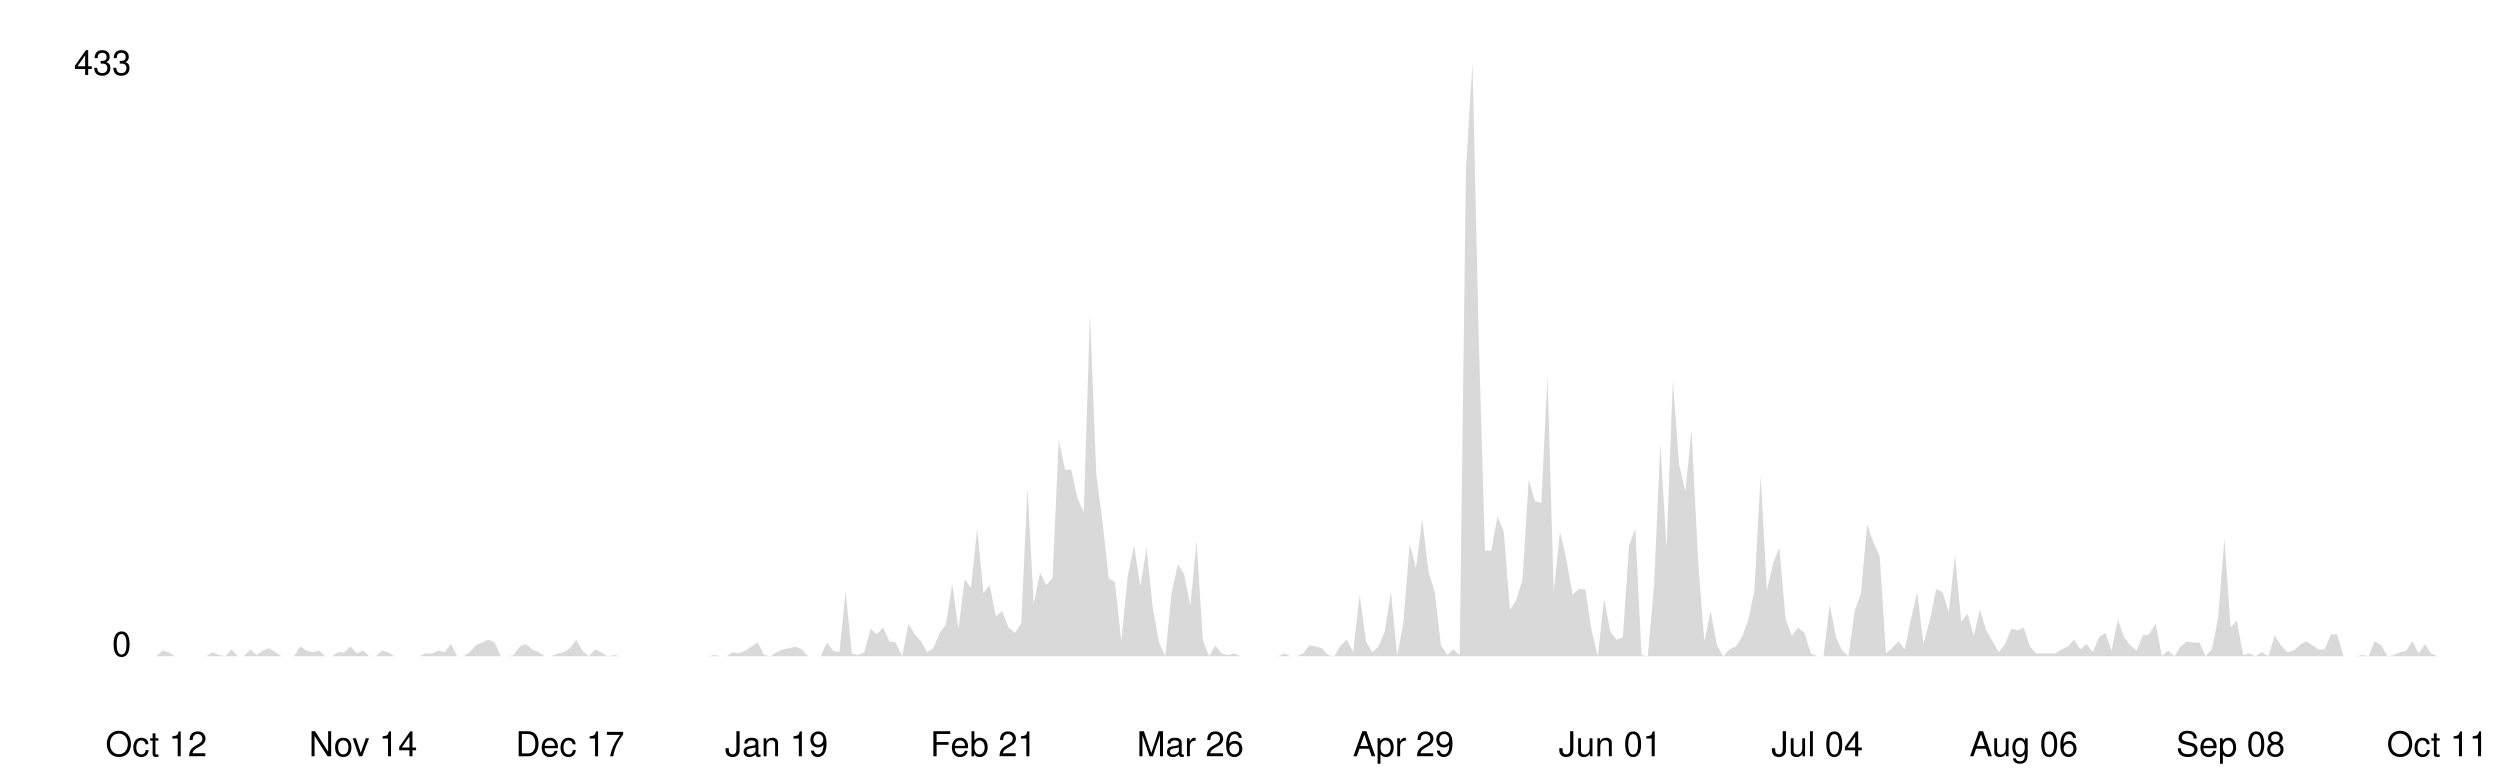
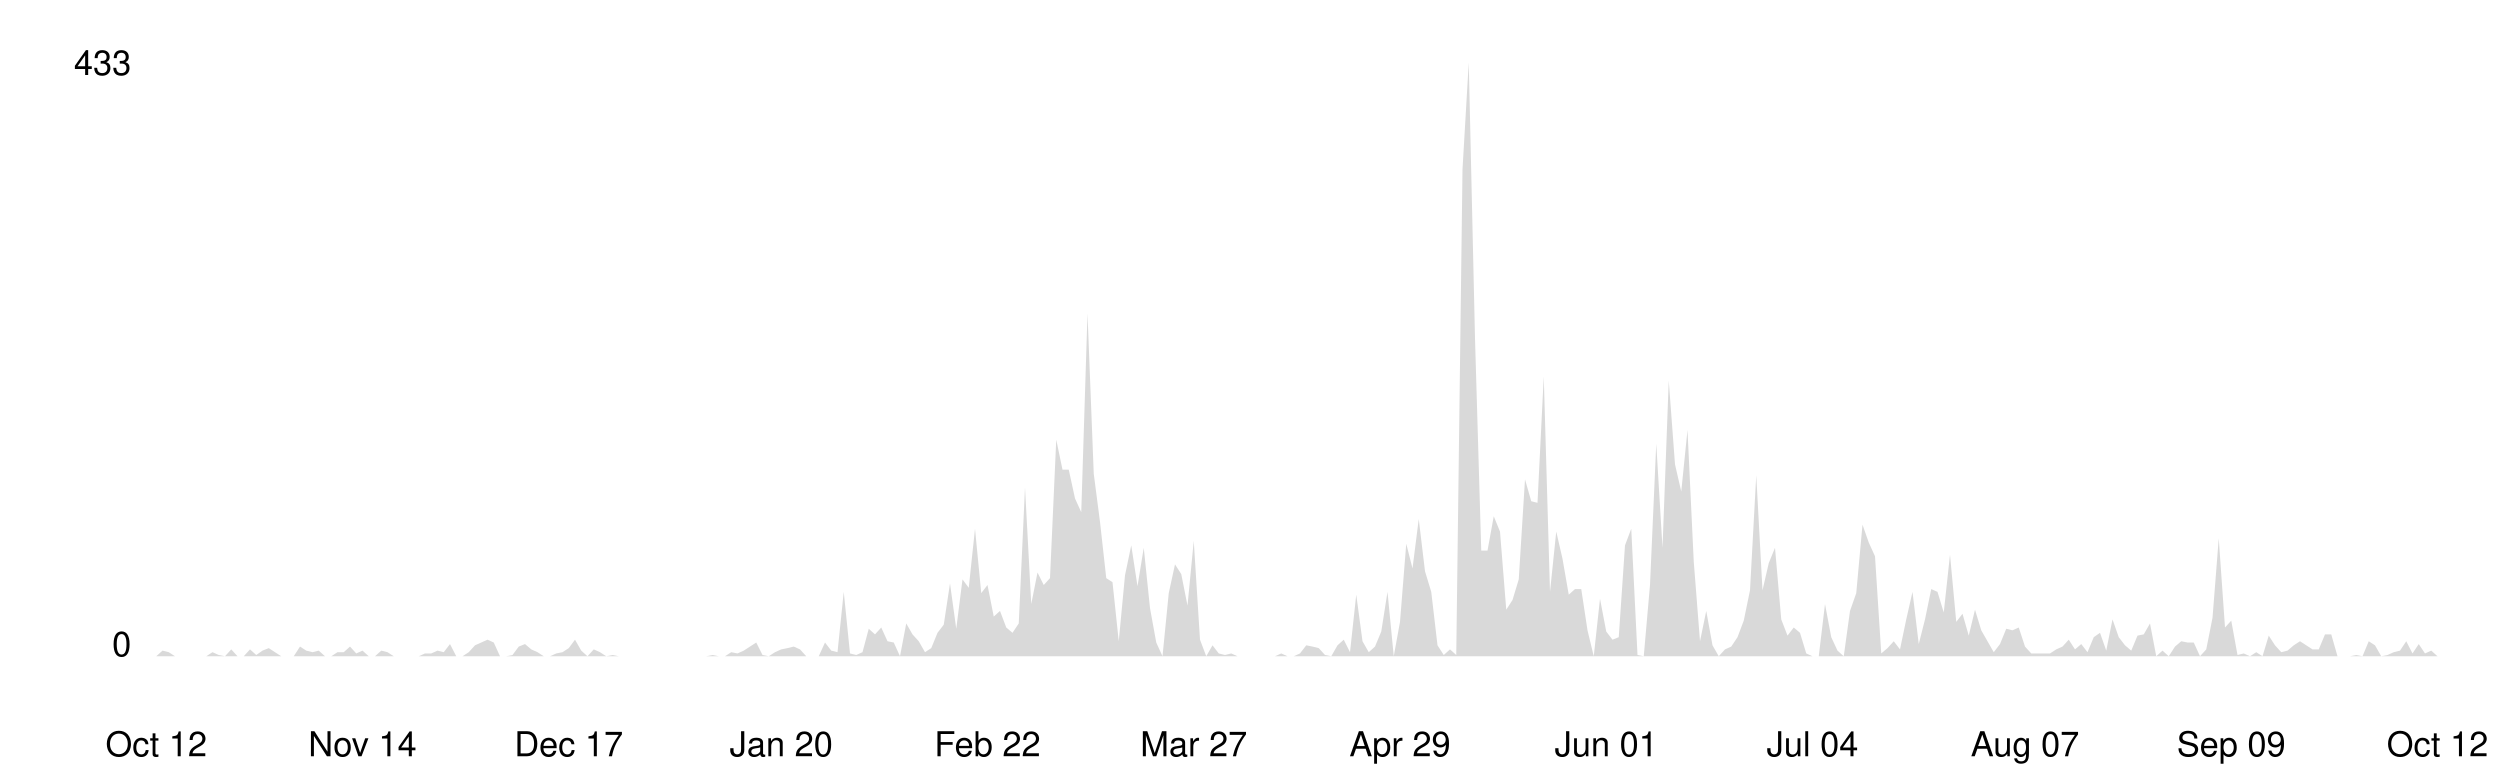
<svg xmlns="http://www.w3.org/2000/svg" viewBox="0 0 800 250" width="100%">
  <style>
    .line { fill: none; stroke-width: 2; stroke-linecap: round; stroke-linejoin: round; }
    .area { opacity: 0.15; }
    .axis-label { font-family: -apple-system, BlinkMacSystemFont, 'Segoe UI', Helvetica, Arial, sans-serif; font-size: 11px; }
    .axis-line { stroke-width: 1; }

    @media (prefers-color-scheme: dark) {
      .line { stroke: #58a6ff; }
      .area { fill: #58a6ff; }
      .axis-label { fill: #8b949e; }
      .axis-line { stroke: #30363d; }
    }
    @media (prefers-color-scheme: light) {
      .line { stroke: #0969da; }
      .area { fill: #0969da; }
      .axis-label { fill: #57606a; }
      .axis-line { stroke: #d0d7de; }
    }
  </style>
  <line class="axis-line" x1="50" y1="20" x2="50" y2="210" />
  <line class="axis-line" x1="50" y1="210" x2="780" y2="210" />
-   <polygon class="area" points="50.0,210.0 52.0,208.2 54.0,208.7 56.0,210.0 58.0,210.0 60.0,210.0 62.0,210.0 64.0,210.0 66.0,210.0 68.0,208.7 70.1,209.6 72.1,210.0 74.1,207.8 76.1,210.0 78.1,210.0 80.1,207.8 82.1,209.6 84.1,208.2 86.1,207.4 88.1,208.7 90.1,210.0 92.1,210.0 94.1,210.0 96.1,206.9 98.1,208.2 100.1,208.7 102.1,208.2 104.1,210.0 106.2,210.0 108.2,208.7 110.2,208.7 112.2,206.9 114.2,209.1 116.2,208.2 118.2,210.0 120.2,210.0 122.2,208.2 124.2,208.7 126.2,210.0 128.2,210.0 130.2,210.0 132.2,210.0 134.2,210.0 136.2,209.1 138.2,209.1 140.2,208.2 142.3,208.7 144.3,206.1 146.3,210.0 148.3,210.0 150.3,208.7 152.3,206.5 154.3,205.6 156.3,204.7 158.3,205.6 160.3,210.0 162.3,210.0 164.3,209.6 166.3,206.9 168.3,206.1 170.3,207.8 172.3,208.7 174.3,210.0 176.3,210.0 178.4,209.1 180.4,208.7 182.4,207.4 184.4,204.7 186.4,208.2 188.4,210.0 190.4,207.8 192.4,208.7 194.4,210.0 196.4,209.6 198.4,210.0 200.4,210.0 202.4,210.0 204.4,210.0 206.4,210.0 208.4,210.0 210.4,210.0 212.4,210.0 214.5,210.0 216.5,210.0 218.5,210.0 220.5,210.0 222.5,210.0 224.5,210.0 226.5,210.0 228.5,209.6 230.5,210.0 232.5,210.0 234.5,208.7 236.5,209.1 238.5,208.2 240.5,206.9 242.5,205.6 244.5,209.6 246.5,210.0 248.5,208.7 250.5,207.8 252.6,207.4 254.6,206.9 256.6,207.8 258.6,210.0 260.6,210.0 262.6,210.0 264.6,205.6 266.6,208.2 268.6,208.7 270.6,189.4 272.6,209.1 274.6,209.6 276.6,208.7 278.6,201.2 280.6,203.0 282.6,200.8 284.6,205.2 286.6,205.6 288.7,210.0 290.7,199.5 292.7,203.0 294.7,205.2 296.7,208.7 298.7,207.4 300.7,202.5 302.7,199.9 304.7,186.7 306.7,201.2 308.7,185.4 310.7,188.1 312.7,169.2 314.7,189.8 316.7,187.2 318.7,197.3 320.7,195.5 322.7,200.8 324.8,202.5 326.8,199.5 328.8,156.0 330.8,193.3 332.8,183.2 334.8,187.2 336.8,185.0 338.8,140.7 340.8,150.3 342.8,150.3 344.8,159.5 346.8,163.9 348.8,100.3 350.8,151.6 352.8,167.0 354.8,185.0 356.8,186.3 358.8,205.2 360.9,184.1 362.9,174.5 364.9,187.6 366.9,175.3 368.9,194.6 370.9,205.6 372.9,210.0 374.9,189.8 376.9,180.6 378.9,183.7 380.9,193.8 382.9,173.1 384.9,204.7 386.9,210.0 388.9,206.5 390.9,209.1 392.9,209.6 394.9,209.1 397.0,210.0 399.0,210.0 401.0,210.0 403.0,210.0 405.0,210.0 407.0,210.0 409.0,210.0 411.0,209.1 413.0,210.0 415.0,210.0 417.0,209.1 419.0,206.5 421.0,206.9 423.0,207.4 425.0,209.6 427.0,210.0 429.0,206.5 431.0,204.7 433.0,208.7 435.1,190.3 437.1,205.2 439.1,208.7 441.1,206.9 443.1,202.1 445.1,189.4 447.1,210.0 449.1,199.0 451.1,174.0 453.1,181.9 455.1,166.1 457.1,182.8 459.1,189.4 461.1,206.5 463.1,209.6 465.1,207.8 467.1,209.6 469.1,54.2 471.2,20.0 473.2,108.2 475.2,176.2 477.2,176.2 479.2,165.2 481.2,170.1 483.2,195.1 485.2,192.0 487.2,185.4 489.2,153.4 491.2,160.4 493.2,160.9 495.2,120.5 497.2,189.4 499.2,170.1 501.2,178.8 503.2,190.3 505.2,188.5 507.3,188.5 509.3,201.7 511.3,210.0 513.3,191.6 515.3,202.1 517.3,204.7 519.3,203.9 521.3,174.5 523.3,169.2 525.3,209.6 527.3,210.0 529.3,187.2 531.3,142.0 533.3,175.3 535.3,121.8 537.3,148.6 539.3,157.3 541.3,137.6 543.4,179.7 545.4,205.2 547.4,195.5 549.4,206.5 551.4,210.0 553.4,207.8 555.4,206.9 557.4,203.9 559.4,198.6 561.4,188.9 563.4,152.1 565.4,188.9 567.4,180.2 569.4,175.3 571.4,198.2 573.4,203.4 575.4,200.8 577.4,202.5 579.5,209.1 581.5,210.0 583.5,210.0 585.5,193.3 587.5,203.9 589.5,208.2 591.5,210.0 593.5,195.5 595.5,189.8 597.5,167.9 599.5,173.6 601.5,178.0 603.5,209.1 605.5,207.4 607.5,205.2 609.5,207.8 611.5,198.2 613.5,189.4 615.5,206.1 617.6,198.2 619.6,188.5 621.6,189.4 623.6,196.0 625.6,177.5 627.6,199.0 629.6,196.4 631.6,203.4 633.6,195.1 635.6,201.7 637.6,205.2 639.6,208.7 641.6,206.1 643.6,201.2 645.6,201.7 647.6,200.8 649.6,206.9 651.6,209.1 653.7,209.1 655.7,209.1 657.7,209.1 659.7,207.8 661.7,206.9 663.7,204.7 665.7,207.8 667.7,206.1 669.7,208.7 671.7,203.9 673.7,202.5 675.7,208.2 677.7,198.2 679.7,203.9 681.7,206.5 683.7,208.2 685.7,203.4 687.7,203.0 689.8,199.5 691.8,210.0 693.8,208.2 695.8,210.0 697.8,206.9 699.8,205.2 701.8,205.6 703.8,205.6 705.8,210.0 707.8,207.8 709.8,197.7 711.8,172.3 713.8,200.8 715.8,198.6 717.8,209.6 719.8,209.1 721.8,210.0 723.8,208.7 725.9,210.0 727.9,203.4 729.9,206.5 731.9,208.7 733.9,208.2 735.9,206.5 737.9,205.2 739.9,206.5 741.9,207.8 743.9,207.8 745.9,203.0 747.9,203.0 749.9,210.0 751.9,210.0 753.9,210.0 755.9,209.6 757.9,210.0 759.9,205.2 762.0,206.5 764.0,210.0 766.0,209.6 768.0,208.7 770.0,208.2 772.0,205.2 774.0,209.1 776.0,206.1 778.0,209.1 780.0,210.0 780.0,210.0 50.0,210.0" />
-   <polyline class="line" points="50.0,210.0 52.0,208.2 54.0,208.7 56.0,210.0 58.0,210.0 60.0,210.0 62.0,210.0 64.0,210.0 66.0,210.0 68.0,208.7 70.1,209.6 72.1,210.0 74.1,207.8 76.1,210.0 78.1,210.0 80.1,207.8 82.1,209.6 84.1,208.2 86.1,207.4 88.1,208.7 90.1,210.0 92.1,210.0 94.1,210.0 96.1,206.9 98.1,208.2 100.1,208.7 102.1,208.2 104.1,210.0 106.2,210.0 108.2,208.7 110.2,208.7 112.2,206.9 114.2,209.1 116.2,208.2 118.2,210.0 120.2,210.0 122.2,208.2 124.2,208.7 126.2,210.0 128.2,210.0 130.2,210.0 132.2,210.0 134.2,210.0 136.2,209.1 138.2,209.1 140.2,208.2 142.3,208.7 144.3,206.1 146.3,210.0 148.3,210.0 150.3,208.7 152.3,206.5 154.3,205.6 156.3,204.7 158.3,205.6 160.3,210.0 162.3,210.0 164.3,209.6 166.3,206.9 168.3,206.1 170.3,207.8 172.3,208.7 174.3,210.0 176.3,210.0 178.4,209.1 180.4,208.7 182.4,207.4 184.4,204.7 186.4,208.2 188.4,210.0 190.4,207.8 192.4,208.7 194.4,210.0 196.4,209.6 198.4,210.0 200.4,210.0 202.4,210.0 204.4,210.0 206.4,210.0 208.4,210.0 210.4,210.0 212.4,210.0 214.5,210.0 216.5,210.0 218.5,210.0 220.5,210.0 222.5,210.0 224.5,210.0 226.5,210.0 228.5,209.6 230.5,210.0 232.5,210.0 234.5,208.7 236.5,209.1 238.5,208.2 240.5,206.9 242.5,205.6 244.5,209.6 246.5,210.0 248.5,208.7 250.5,207.8 252.6,207.4 254.6,206.9 256.6,207.8 258.6,210.0 260.6,210.0 262.6,210.0 264.6,205.6 266.6,208.2 268.6,208.7 270.6,189.4 272.6,209.1 274.6,209.6 276.6,208.7 278.6,201.2 280.6,203.0 282.6,200.8 284.6,205.2 286.6,205.6 288.7,210.0 290.7,199.5 292.7,203.0 294.7,205.2 296.7,208.7 298.7,207.4 300.7,202.5 302.7,199.9 304.7,186.7 306.7,201.2 308.7,185.4 310.7,188.1 312.7,169.2 314.7,189.8 316.7,187.2 318.7,197.3 320.7,195.5 322.7,200.8 324.8,202.5 326.8,199.5 328.8,156.0 330.8,193.3 332.8,183.2 334.8,187.2 336.8,185.0 338.8,140.7 340.8,150.3 342.8,150.3 344.8,159.5 346.8,163.9 348.8,100.3 350.8,151.6 352.8,167.0 354.8,185.0 356.8,186.3 358.8,205.2 360.9,184.1 362.9,174.5 364.9,187.6 366.9,175.3 368.9,194.6 370.9,205.6 372.9,210.0 374.9,189.8 376.9,180.6 378.9,183.7 380.9,193.8 382.9,173.1 384.9,204.7 386.9,210.0 388.9,206.5 390.9,209.1 392.9,209.6 394.9,209.1 397.0,210.0 399.0,210.0 401.0,210.0 403.0,210.0 405.0,210.0 407.0,210.0 409.0,210.0 411.0,209.1 413.0,210.0 415.0,210.0 417.0,209.1 419.0,206.5 421.0,206.9 423.0,207.4 425.0,209.6 427.0,210.0 429.0,206.5 431.0,204.7 433.0,208.7 435.1,190.3 437.1,205.2 439.1,208.7 441.1,206.9 443.1,202.1 445.1,189.4 447.1,210.0 449.1,199.0 451.1,174.0 453.1,181.9 455.1,166.1 457.1,182.8 459.1,189.4 461.1,206.5 463.1,209.6 465.1,207.8 467.1,209.6 469.1,54.2 471.2,20.0 473.2,108.2 475.2,176.2 477.2,176.2 479.2,165.2 481.2,170.1 483.2,195.1 485.2,192.0 487.2,185.4 489.2,153.4 491.2,160.4 493.2,160.9 495.2,120.5 497.2,189.4 499.2,170.1 501.2,178.8 503.2,190.3 505.2,188.5 507.3,188.5 509.3,201.7 511.3,210.0 513.3,191.6 515.3,202.1 517.3,204.7 519.3,203.9 521.3,174.5 523.3,169.2 525.3,209.6 527.3,210.0 529.3,187.2 531.3,142.0 533.3,175.3 535.3,121.8 537.3,148.6 539.3,157.3 541.3,137.6 543.4,179.7 545.4,205.2 547.4,195.5 549.4,206.5 551.4,210.0 553.4,207.8 555.4,206.9 557.4,203.9 559.4,198.6 561.4,188.9 563.4,152.1 565.4,188.9 567.4,180.2 569.4,175.3 571.4,198.2 573.4,203.4 575.4,200.8 577.4,202.5 579.5,209.1 581.5,210.0 583.5,210.0 585.5,193.3 587.5,203.9 589.5,208.2 591.5,210.0 593.5,195.5 595.5,189.8 597.5,167.9 599.5,173.6 601.5,178.0 603.5,209.1 605.5,207.4 607.5,205.2 609.5,207.8 611.5,198.2 613.5,189.4 615.5,206.1 617.6,198.2 619.6,188.5 621.6,189.4 623.6,196.0 625.6,177.5 627.6,199.0 629.6,196.4 631.6,203.4 633.6,195.1 635.6,201.7 637.6,205.2 639.6,208.7 641.6,206.1 643.6,201.2 645.6,201.7 647.6,200.8 649.6,206.9 651.6,209.1 653.7,209.1 655.7,209.1 657.7,209.1 659.7,207.8 661.7,206.9 663.7,204.7 665.7,207.8 667.7,206.1 669.7,208.7 671.7,203.9 673.7,202.5 675.7,208.2 677.7,198.2 679.7,203.9 681.7,206.5 683.7,208.2 685.7,203.4 687.7,203.0 689.8,199.5 691.8,210.0 693.8,208.2 695.8,210.0 697.8,206.9 699.8,205.2 701.8,205.6 703.8,205.6 705.8,210.0 707.8,207.8 709.8,197.7 711.8,172.3 713.8,200.8 715.8,198.6 717.8,209.6 719.8,209.1 721.8,210.0 723.8,208.7 725.9,210.0 727.9,203.4 729.9,206.5 731.9,208.7 733.9,208.2 735.9,206.5 737.9,205.2 739.9,206.5 741.9,207.8 743.9,207.8 745.9,203.0 747.9,203.0 749.9,210.0 751.9,210.0 753.9,210.0 755.9,209.6 757.9,210.0 759.9,205.2 762.0,206.5 764.0,210.0 766.0,209.6 768.0,208.7 770.0,208.2 772.0,205.2 774.0,209.1 776.0,206.1 778.0,209.1 780.0,210.0" />
+   <polygon class="area" points="50.0,210.0 52.0,208.2 54.0,208.7 56.0,210.0 58.0,210.0 60.0,210.0 62.0,210.0 64.0,210.0 66.0,210.0 68.0,208.7 70.0,209.6 72.0,210.0 74.0,207.8 76.0,210.0 78.0,210.0 80.0,207.8 82.0,209.6 84.0,208.2 86.0,207.4 88.0,208.7 90.0,210.0 92.0,210.0 94.0,210.0 96.0,206.9 98.0,208.2 100.0,208.7 102.0,208.2 104.0,210.0 106.0,210.0 108.0,208.7 110.0,208.7 112.0,206.9 114.0,209.1 116.0,208.2 118.0,210.0 120.0,210.0 122.0,208.2 124.0,208.7 126.0,210.0 128.0,210.0 130.0,210.0 132.0,210.0 134.0,210.0 136.0,209.1 138.0,209.1 140.0,208.2 142.0,208.7 144.0,206.1 146.0,210.0 148.0,210.0 150.0,208.7 152.0,206.5 154.0,205.6 156.0,204.7 158.0,205.6 160.0,210.0 162.0,210.0 164.0,209.6 166.0,206.9 168.0,206.1 170.0,207.8 172.0,208.7 174.0,210.0 176.0,210.0 178.0,209.1 180.0,208.7 182.0,207.4 184.0,204.7 186.0,208.2 188.0,210.0 190.0,207.8 192.0,208.7 194.0,210.0 196.0,209.6 198.0,210.0 200.0,210.0 202.0,210.0 204.0,210.0 206.0,210.0 208.0,210.0 210.0,210.0 212.0,210.0 214.0,210.0 216.0,210.0 218.0,210.0 220.0,210.0 222.0,210.0 224.0,210.0 226.0,210.0 228.0,209.6 230.0,210.0 232.0,210.0 234.0,208.7 236.0,209.1 238.0,208.2 240.0,206.9 242.0,205.6 244.0,209.6 246.0,210.0 248.0,208.7 250.0,207.8 252.0,207.4 254.0,206.9 256.0,207.8 258.0,210.0 260.0,210.0 262.0,210.0 264.0,205.6 266.0,208.2 268.0,208.7 270.0,189.4 272.0,209.1 274.0,209.6 276.0,208.7 278.0,201.2 280.0,203.0 282.0,200.8 284.0,205.2 286.0,205.6 288.0,210.0 290.0,199.5 292.0,203.0 294.0,205.2 296.0,208.7 298.0,207.4 300.0,202.5 302.0,199.9 304.0,186.7 306.0,201.2 308.0,185.4 310.0,188.1 312.0,169.2 314.0,189.8 316.0,187.2 318.0,197.3 320.0,195.5 322.0,200.8 324.0,202.5 326.0,199.5 328.0,156.0 330.0,193.3 332.0,183.2 334.0,187.2 336.0,185.0 338.0,140.7 340.0,150.3 342.0,150.3 344.0,159.5 346.0,163.9 348.0,100.3 350.0,151.6 352.0,167.0 354.0,185.0 356.0,186.3 358.0,205.2 360.0,184.1 362.0,174.5 364.0,187.6 366.0,175.3 368.0,194.6 370.0,205.6 372.0,210.0 374.0,189.8 376.0,180.6 378.0,183.7 380.0,193.8 382.0,173.1 384.0,204.7 386.0,210.0 388.0,206.5 390.0,209.1 392.0,209.6 394.0,209.1 396.0,210.0 398.0,210.0 400.0,210.0 402.0,210.0 404.0,210.0 406.0,210.0 408.0,210.0 410.0,209.1 412.0,210.0 414.0,210.0 416.0,209.1 418.0,206.5 420.0,206.9 422.0,207.4 424.0,209.6 426.0,210.0 428.0,206.5 430.0,204.7 432.0,208.7 434.0,190.3 436.0,205.2 438.0,208.7 440.0,206.9 442.0,202.1 444.0,189.4 446.0,210.0 448.0,199.0 450.0,174.0 452.0,181.9 454.0,166.1 456.0,182.8 458.0,189.4 460.0,206.5 462.0,209.6 464.0,207.8 466.0,209.6 468.0,54.2 470.0,20.0 472.0,108.2 474.0,176.2 476.0,176.2 478.0,165.2 480.0,170.1 482.0,195.1 484.0,192.0 486.0,185.4 488.0,153.4 490.0,160.4 492.0,160.9 494.0,120.5 496.0,189.4 498.0,170.1 500.0,178.8 502.0,190.3 504.0,188.5 506.0,188.5 508.0,201.7 510.0,210.0 512.0,191.6 514.0,202.1 516.0,204.7 518.0,203.9 520.0,174.5 522.0,169.2 524.0,209.6 526.0,210.0 528.0,187.2 530.0,142.0 532.0,175.3 534.0,121.8 536.0,148.6 538.0,157.3 540.0,137.6 542.0,179.7 544.0,205.2 546.0,195.5 548.0,206.5 550.0,210.0 552.0,207.8 554.0,206.9 556.0,203.9 558.0,198.6 560.0,188.9 562.0,152.1 564.0,188.9 566.0,180.2 568.0,175.3 570.0,198.2 572.0,203.4 574.0,200.8 576.0,202.5 578.0,209.1 580.0,210.0 582.0,210.0 584.0,193.3 586.0,203.9 588.0,208.2 590.0,210.0 592.0,195.5 594.0,189.8 596.0,167.9 598.0,173.6 600.0,178.0 602.0,209.1 604.0,207.4 606.0,205.2 608.0,207.8 610.0,198.2 612.0,189.4 614.0,206.1 616.0,198.2 618.0,188.5 620.0,189.4 622.0,196.0 624.0,177.5 626.0,199.0 628.0,196.4 630.0,203.4 632.0,195.1 634.0,201.7 636.0,205.2 638.0,208.7 640.0,206.1 642.0,201.2 644.0,201.7 646.0,200.8 648.0,206.9 650.0,209.1 652.0,209.1 654.0,209.1 656.0,209.1 658.0,207.8 660.0,206.9 662.0,204.7 664.0,207.8 666.0,206.1 668.0,208.7 670.0,203.9 672.0,202.5 674.0,208.2 676.0,198.2 678.0,203.9 680.0,206.5 682.0,208.2 684.0,203.4 686.0,203.0 688.0,199.5 690.0,210.0 692.0,208.2 694.0,210.0 696.0,206.9 698.0,205.2 700.0,205.6 702.0,205.6 704.0,210.0 706.0,207.8 708.0,197.7 710.0,172.3 712.0,200.8 714.0,198.6 716.0,209.6 718.0,209.1 720.0,210.0 722.0,208.7 724.0,210.0 726.0,203.4 728.0,206.5 730.0,208.7 732.0,208.2 734.0,206.5 736.0,205.2 738.0,206.5 740.0,207.8 742.0,207.8 744.0,203.0 746.0,203.0 748.0,210.0 750.0,210.0 752.0,210.0 754.0,209.6 756.0,210.0 758.0,205.2 760.0,206.5 762.0,210.0 764.0,209.6 766.0,208.7 768.0,208.2 770.0,205.2 772.0,209.1 774.0,206.1 776.0,209.1 778.0,208.2 780.0,210.0 780.0,210.0 50.0,210.0" />
+   <polyline class="line" points="50.0,210.0 52.0,208.2 54.0,208.7 56.0,210.0 58.0,210.0 60.0,210.0 62.0,210.0 64.0,210.0 66.0,210.0 68.0,208.7 70.0,209.6 72.0,210.0 74.0,207.8 76.0,210.0 78.0,210.0 80.0,207.8 82.0,209.6 84.0,208.2 86.0,207.4 88.0,208.7 90.0,210.0 92.0,210.0 94.0,210.0 96.0,206.9 98.0,208.2 100.0,208.7 102.0,208.2 104.0,210.0 106.0,210.0 108.0,208.7 110.0,208.7 112.0,206.9 114.0,209.1 116.0,208.2 118.0,210.0 120.0,210.0 122.0,208.2 124.0,208.7 126.0,210.0 128.0,210.0 130.0,210.0 132.0,210.0 134.0,210.0 136.0,209.1 138.0,209.1 140.0,208.2 142.0,208.7 144.0,206.1 146.0,210.0 148.0,210.0 150.0,208.7 152.0,206.5 154.0,205.6 156.0,204.7 158.0,205.6 160.0,210.0 162.0,210.0 164.0,209.6 166.0,206.9 168.0,206.1 170.0,207.8 172.0,208.7 174.0,210.0 176.0,210.0 178.0,209.1 180.0,208.7 182.0,207.4 184.0,204.7 186.0,208.2 188.0,210.0 190.0,207.8 192.0,208.7 194.0,210.0 196.0,209.6 198.0,210.0 200.0,210.0 202.0,210.0 204.0,210.0 206.0,210.0 208.0,210.0 210.0,210.0 212.0,210.0 214.0,210.0 216.0,210.0 218.0,210.0 220.0,210.0 222.0,210.0 224.0,210.0 226.0,210.0 228.0,209.6 230.0,210.0 232.0,210.0 234.0,208.7 236.0,209.1 238.0,208.2 240.0,206.9 242.0,205.6 244.0,209.6 246.0,210.0 248.0,208.7 250.0,207.8 252.0,207.4 254.0,206.9 256.0,207.8 258.0,210.0 260.0,210.0 262.0,210.0 264.0,205.6 266.0,208.2 268.0,208.7 270.0,189.4 272.0,209.1 274.0,209.6 276.0,208.7 278.0,201.2 280.0,203.0 282.0,200.8 284.0,205.2 286.0,205.6 288.0,210.0 290.0,199.5 292.0,203.0 294.0,205.2 296.0,208.7 298.0,207.4 300.0,202.5 302.0,199.9 304.0,186.7 306.0,201.2 308.0,185.4 310.0,188.1 312.0,169.2 314.0,189.8 316.0,187.2 318.0,197.3 320.0,195.5 322.0,200.8 324.0,202.5 326.0,199.5 328.0,156.0 330.0,193.3 332.0,183.2 334.0,187.2 336.0,185.0 338.0,140.7 340.0,150.3 342.0,150.3 344.0,159.5 346.0,163.9 348.0,100.3 350.0,151.6 352.0,167.0 354.0,185.0 356.0,186.3 358.0,205.2 360.0,184.1 362.0,174.5 364.0,187.6 366.0,175.3 368.0,194.6 370.0,205.6 372.0,210.0 374.0,189.8 376.0,180.6 378.0,183.7 380.0,193.8 382.0,173.1 384.0,204.7 386.0,210.0 388.0,206.5 390.0,209.1 392.0,209.6 394.0,209.1 396.0,210.0 398.0,210.0 400.0,210.0 402.0,210.0 404.0,210.0 406.0,210.0 408.0,210.0 410.0,209.1 412.0,210.0 414.0,210.0 416.0,209.1 418.0,206.5 420.0,206.9 422.0,207.4 424.0,209.6 426.0,210.0 428.0,206.5 430.0,204.7 432.0,208.7 434.0,190.3 436.0,205.2 438.0,208.7 440.0,206.9 442.0,202.1 444.0,189.4 446.0,210.0 448.0,199.0 450.0,174.0 452.0,181.9 454.0,166.1 456.0,182.8 458.0,189.4 460.0,206.5 462.0,209.6 464.0,207.8 466.0,209.6 468.0,54.2 470.0,20.0 472.0,108.2 474.0,176.2 476.0,176.2 478.0,165.2 480.0,170.1 482.0,195.1 484.0,192.0 486.0,185.4 488.0,153.4 490.0,160.4 492.0,160.9 494.0,120.5 496.0,189.4 498.0,170.1 500.0,178.8 502.0,190.3 504.0,188.5 506.0,188.5 508.0,201.7 510.0,210.0 512.0,191.6 514.0,202.1 516.0,204.7 518.0,203.9 520.0,174.5 522.0,169.2 524.0,209.6 526.0,210.0 528.0,187.2 530.0,142.0 532.0,175.3 534.0,121.8 536.0,148.6 538.0,157.3 540.0,137.6 542.0,179.7 544.0,205.2 546.0,195.5 548.0,206.5 550.0,210.0 552.0,207.8 554.0,206.9 556.0,203.9 558.0,198.6 560.0,188.9 562.0,152.1 564.0,188.9 566.0,180.2 568.0,175.3 570.0,198.2 572.0,203.4 574.0,200.8 576.0,202.5 578.0,209.1 580.0,210.0 582.0,210.0 584.0,193.3 586.0,203.9 588.0,208.2 590.0,210.0 592.0,195.5 594.0,189.8 596.0,167.9 598.0,173.6 600.0,178.0 602.0,209.1 604.0,207.4 606.0,205.2 608.0,207.8 610.0,198.2 612.0,189.4 614.0,206.1 616.0,198.2 618.0,188.5 620.0,189.4 622.0,196.0 624.0,177.5 626.0,199.0 628.0,196.4 630.0,203.4 632.0,195.1 634.0,201.7 636.0,205.2 638.0,208.7 640.0,206.1 642.0,201.2 644.0,201.7 646.0,200.8 648.0,206.9 650.0,209.1 652.0,209.1 654.0,209.1 656.0,209.1 658.0,207.8 660.0,206.9 662.0,204.7 664.0,207.8 666.0,206.1 668.0,208.7 670.0,203.9 672.0,202.5 674.0,208.2 676.0,198.2 678.0,203.9 680.0,206.5 682.0,208.2 684.0,203.4 686.0,203.0 688.0,199.5 690.0,210.0 692.0,208.2 694.0,210.0 696.0,206.9 698.0,205.2 700.0,205.6 702.0,205.6 704.0,210.0 706.0,207.8 708.0,197.7 710.0,172.3 712.0,200.8 714.0,198.6 716.0,209.6 718.0,209.1 720.0,210.0 722.0,208.7 724.0,210.0 726.0,203.4 728.0,206.5 730.0,208.7 732.0,208.2 734.0,206.5 736.0,205.2 738.0,206.5 740.0,207.8 742.0,207.8 744.0,203.0 746.0,203.0 748.0,210.0 750.0,210.0 752.0,210.0 754.0,209.6 756.0,210.0 758.0,205.2 760.0,206.5 762.0,210.0 764.0,209.6 766.0,208.7 768.0,208.2 770.0,205.2 772.0,209.1 774.0,206.1 776.0,209.1 778.0,208.2 780.0,210.0" />
  <text x="42" y="210" text-anchor="end" class="axis-label">0</text>
  <text x="42" y="24" text-anchor="end" class="axis-label">433</text>
  <text x="50.0" y="242" text-anchor="middle" class="axis-label">Oct 12</text>
-   <text x="116.2" y="242" text-anchor="middle" class="axis-label">Nov 14</text>
-   <text x="182.4" y="242" text-anchor="middle" class="axis-label">Dec 17</text>
-   <text x="248.5" y="242" text-anchor="middle" class="axis-label">Jan 19</text>
-   <text x="314.7" y="242" text-anchor="middle" class="axis-label">Feb 21</text>
-   <text x="380.9" y="242" text-anchor="middle" class="axis-label">Mar 26</text>
-   <text x="449.1" y="242" text-anchor="middle" class="axis-label">Apr 29</text>
-   <text x="515.3" y="242" text-anchor="middle" class="axis-label">Jun 01</text>
-   <text x="581.5" y="242" text-anchor="middle" class="axis-label">Jul 04</text>
-   <text x="647.6" y="242" text-anchor="middle" class="axis-label">Aug 06</text>
-   <text x="713.8" y="242" text-anchor="middle" class="axis-label">Sep 08</text>
-   <text x="780.0" y="242" text-anchor="middle" class="axis-label">Oct 11</text>
+   <text x="116.0" y="242" text-anchor="middle" class="axis-label">Nov 14</text>
+   <text x="182.0" y="242" text-anchor="middle" class="axis-label">Dec 17</text>
+   <text x="250.0" y="242" text-anchor="middle" class="axis-label">Jan 20</text>
+   <text x="316.0" y="242" text-anchor="middle" class="axis-label">Feb 22</text>
+   <text x="382.0" y="242" text-anchor="middle" class="axis-label">Mar 27</text>
+   <text x="448.0" y="242" text-anchor="middle" class="axis-label">Apr 29</text>
+   <text x="514.0" y="242" text-anchor="middle" class="axis-label">Jun 01</text>
+   <text x="580.0" y="242" text-anchor="middle" class="axis-label">Jul 04</text>
+   <text x="648.0" y="242" text-anchor="middle" class="axis-label">Aug 07</text>
+   <text x="714.0" y="242" text-anchor="middle" class="axis-label">Sep 09</text>
+   <text x="780.0" y="242" text-anchor="middle" class="axis-label">Oct 12</text>
</svg>
